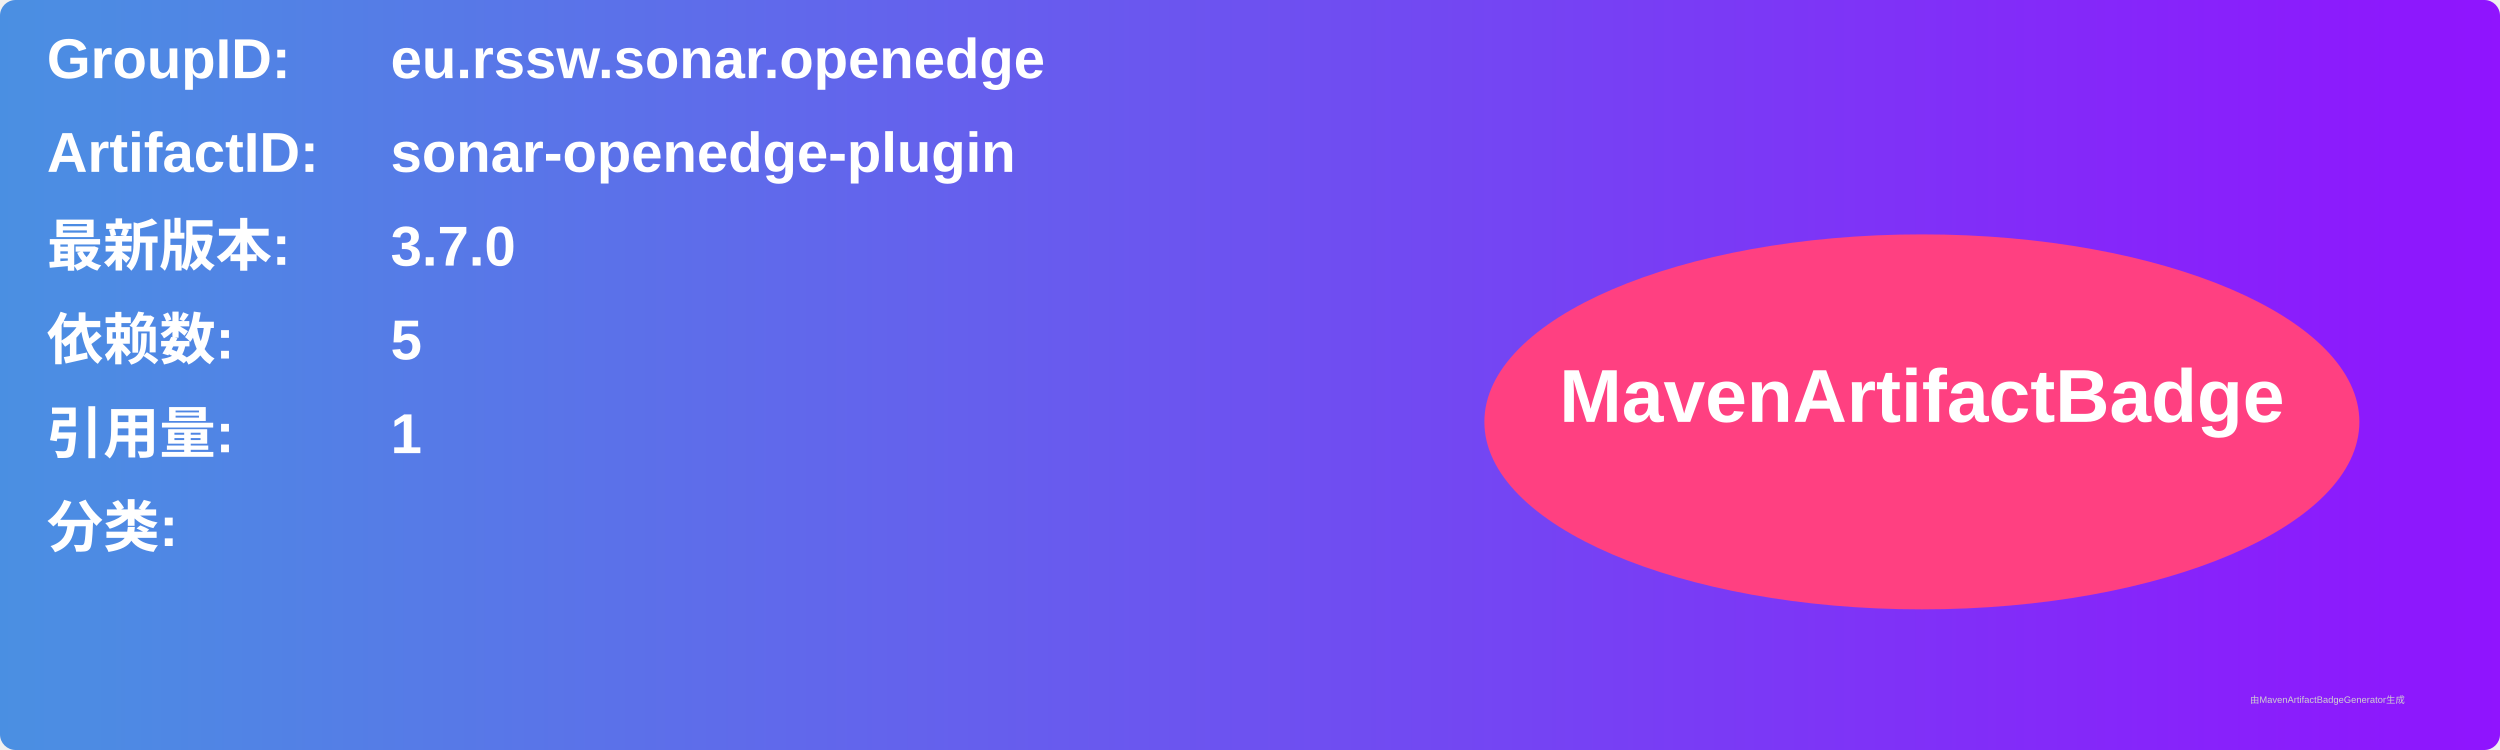
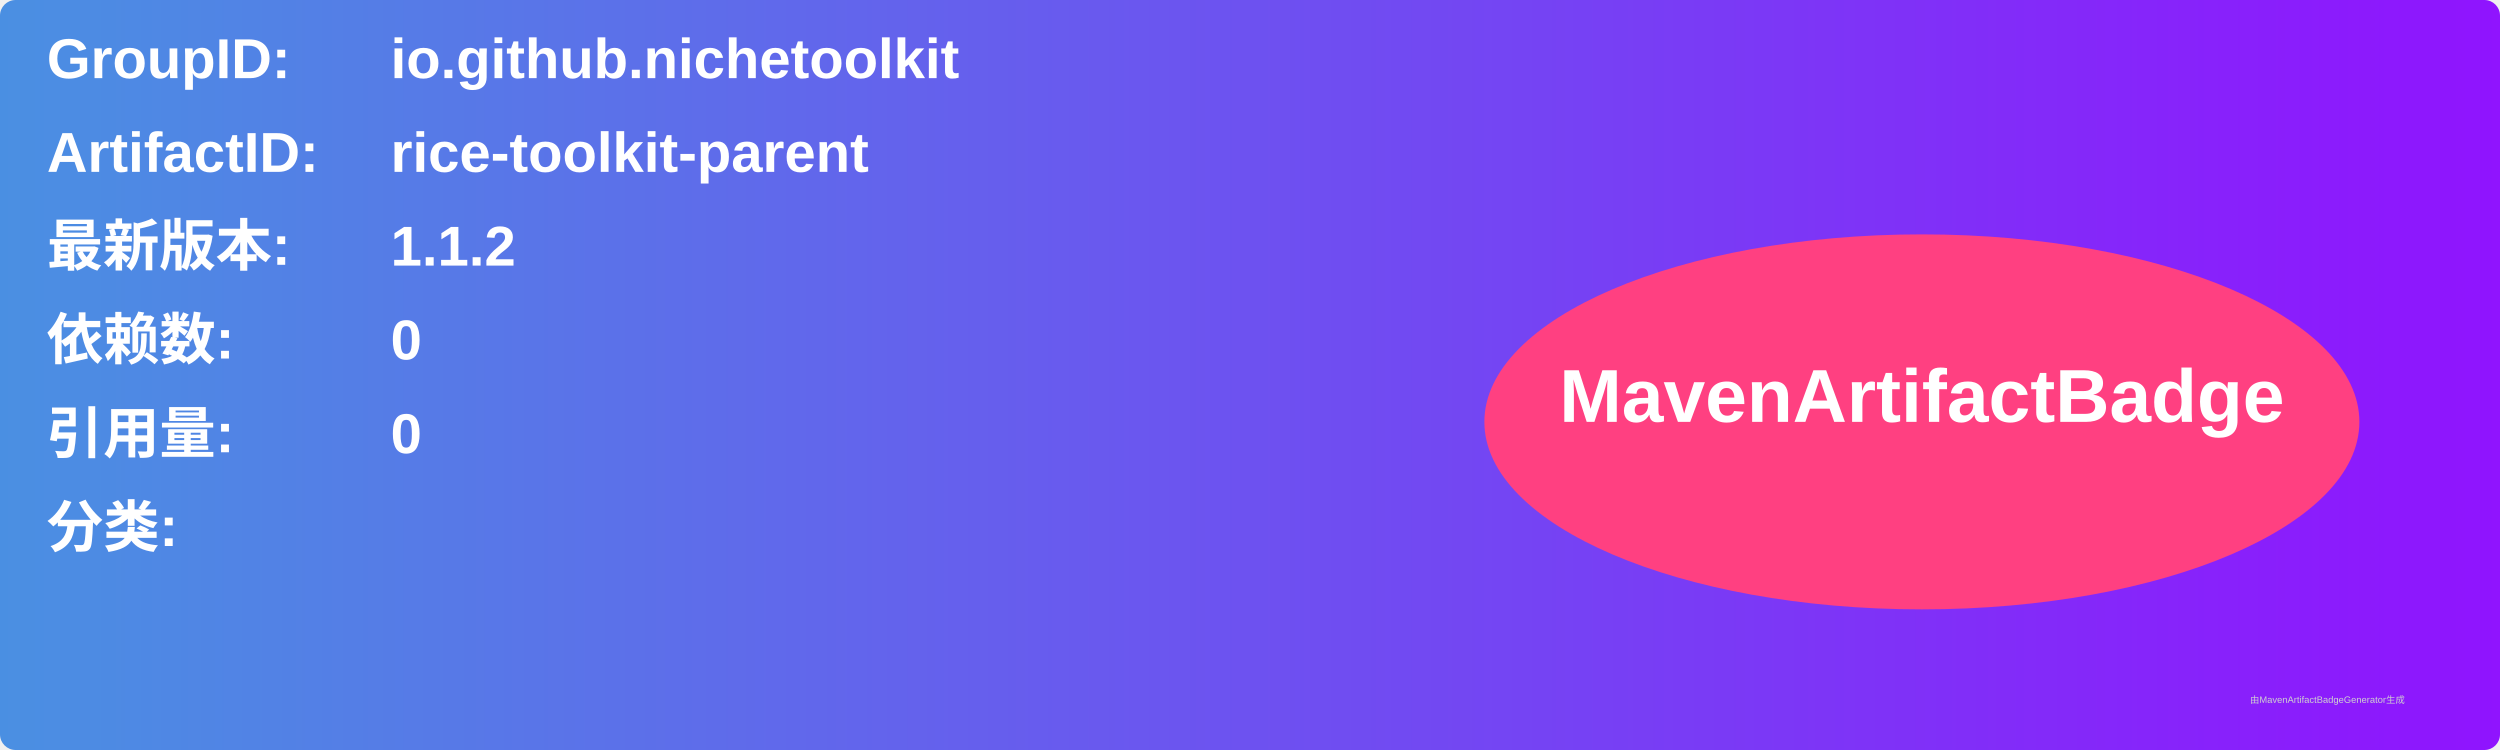
<svg xmlns="http://www.w3.org/2000/svg" width="800" height="240" viewBox="0 0 800 240">
  <linearGradient id="grad" x1="0%" y1="0%" x2="100%" y2="0%">
    <stop offset="0%" stop-color="#4a90e2" />
    <stop offset="100%" stop-color="#9013fe" />
  </linearGradient>
  <rect width="100%" height="100%" rx="5" ry="5" fill="url(#grad)" />
  <g transform="translate(15, 15)">
    <text x="0" y="10" font-family="Arial" font-size="18" fill="white" font-weight="bold" width="260">GroupID:</text>
-     <text x="110" y="10" font-family="Arial" font-size="18" fill="white" font-weight="bold" width="460">eu.rssw.sonar.openedge</text>
+     <text x="110" y="10" font-family="Arial" font-size="18" fill="white" font-weight="bold" width="460">io.github.nichetoolkit</text>
    <text x="0" y="40" font-family="Arial" font-size="18" fill="white" font-weight="bold" width="260">ArtifactID:</text>
-     <text x="110" y="40" font-family="Arial" font-size="18" fill="white" font-weight="bold" width="460">sonar-openedge-plugin</text>
+     <text x="110" y="40" font-family="Arial" font-size="18" fill="white" font-weight="bold" width="460">rice-toolkit-parent</text>
    <text x="0" y="70" font-family="Arial" font-size="18" fill="white" font-weight="bold">最新版本:</text>
    <text x="110" y="70" font-family="Arial" font-size="18" fill="white" font-weight="bold">
-       <tspan font-weight="bold">3.7.0</tspan>
+       <tspan font-weight="bold">1.1.2</tspan>
    </text>
    <text x="0" y="100" font-family="Arial" font-size="18" fill="white" font-weight="bold">依赖数: </text>
    <text x="110" y="100" font-family="Arial" font-size="18" fill="white">
-       <tspan font-weight="bold">5</tspan>
+       <tspan font-weight="bold">0</tspan>
    </text>
    <text x="0" y="130" font-family="Arial" font-size="18" fill="white" font-weight="bold">引用量: </text>
    <text x="110" y="130" font-family="Arial" font-size="18" fill="white">
-       <tspan font-weight="bold">1</tspan>
+       <tspan font-weight="bold">0</tspan>
    </text>
    <text x="0" y="160" font-family="Arial" font-size="18" fill="white" font-weight="bold">分类:</text>
    <text x="10" y="190" font-family="Arial" font-size="10" fill="white">
      <tspan font-weight="bold" />
    </text>
    <ellipse cx="600" cy="120" rx="140" ry="60" fill="#ff4081" />
    <text x="600" y="120" text-anchor="middle" font-family="Arial" font-size="24" fill="white" font-weight="bold">MavenArtifactBadge</text>
  </g>
  <text x="720" y="225" font-family="Arial" font-size="3" fill="#d0d0d0">由MavenArtifactBadgeGenerator生成</text>
</svg>
